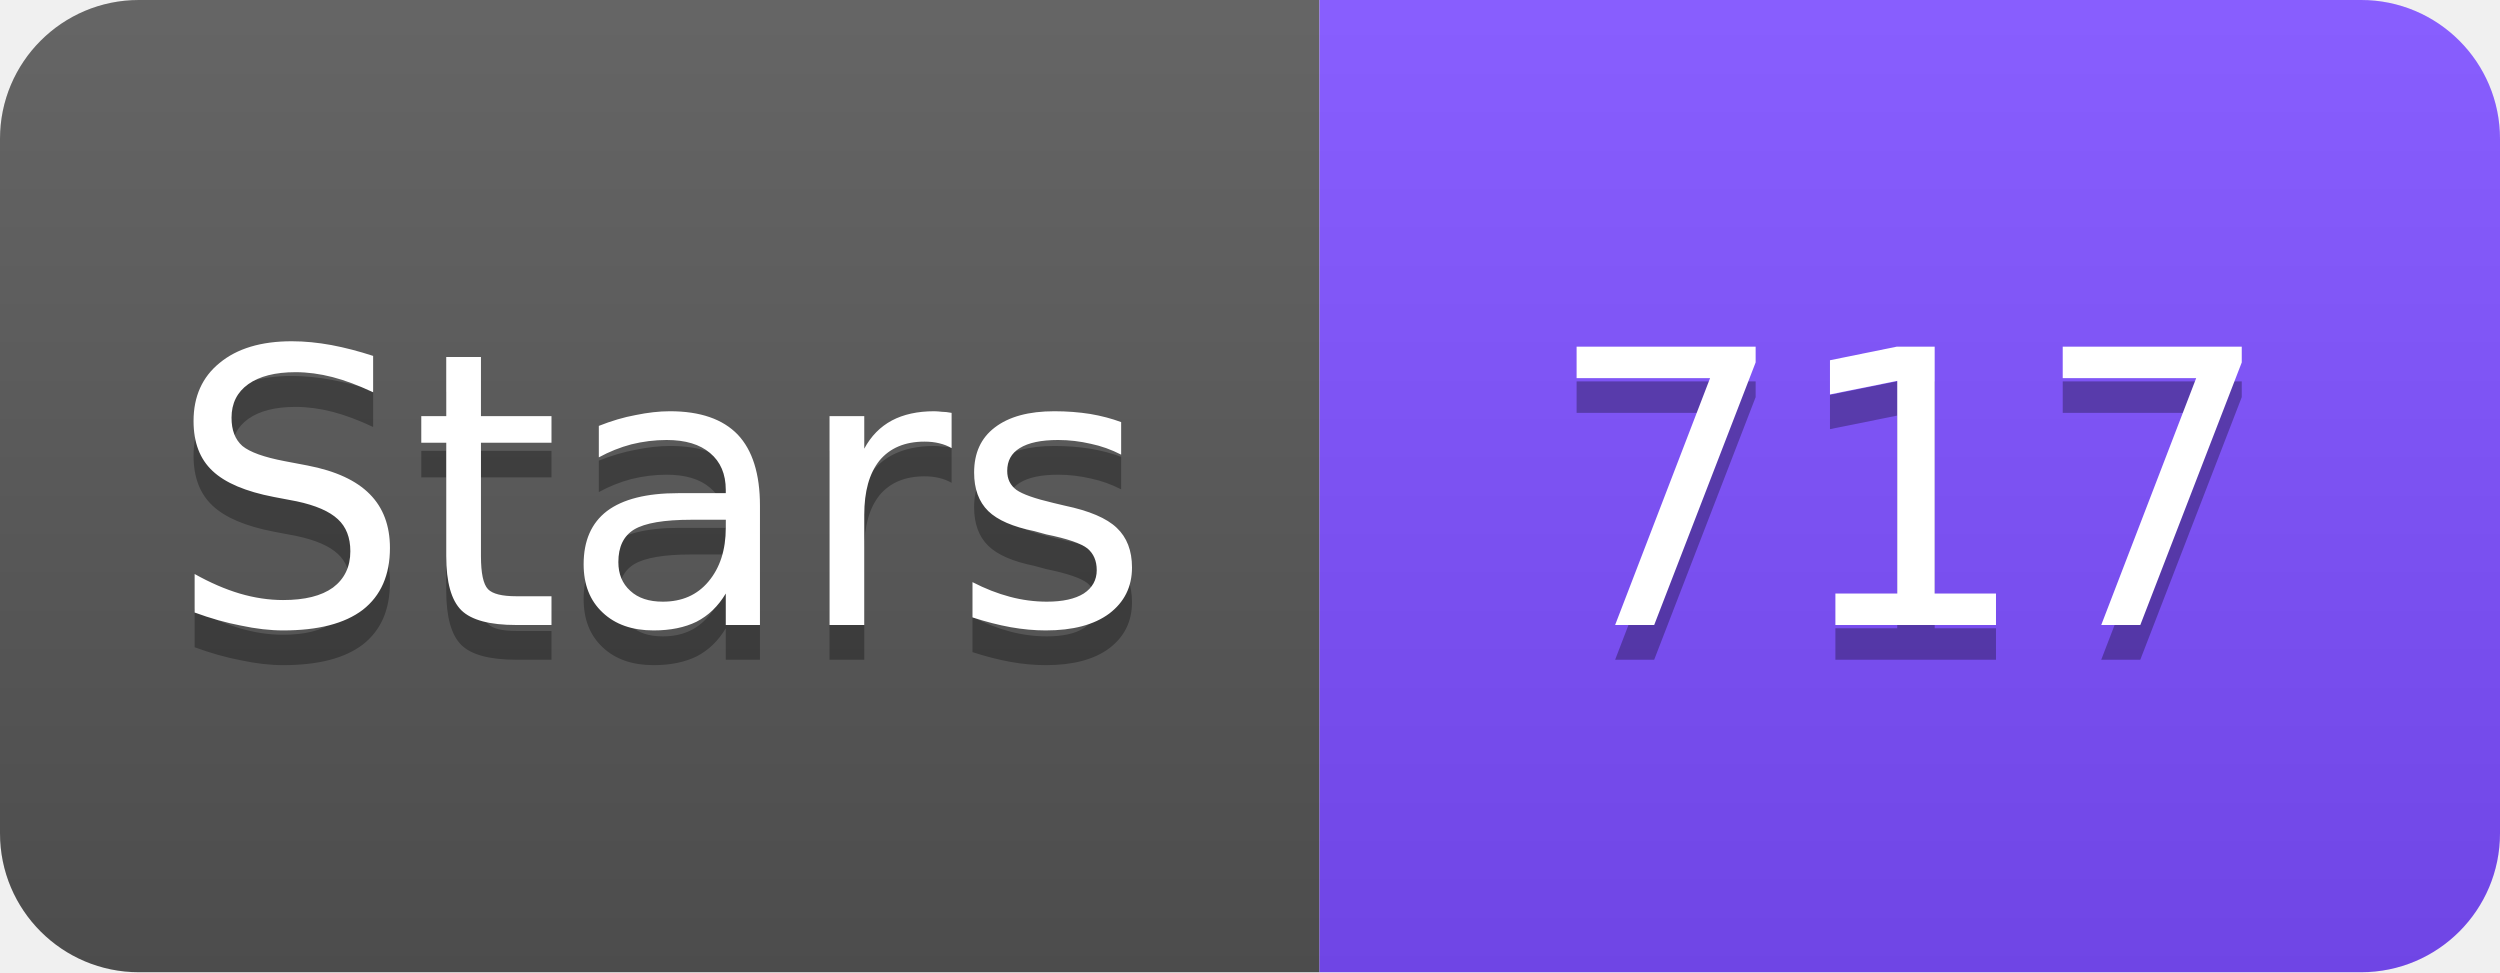
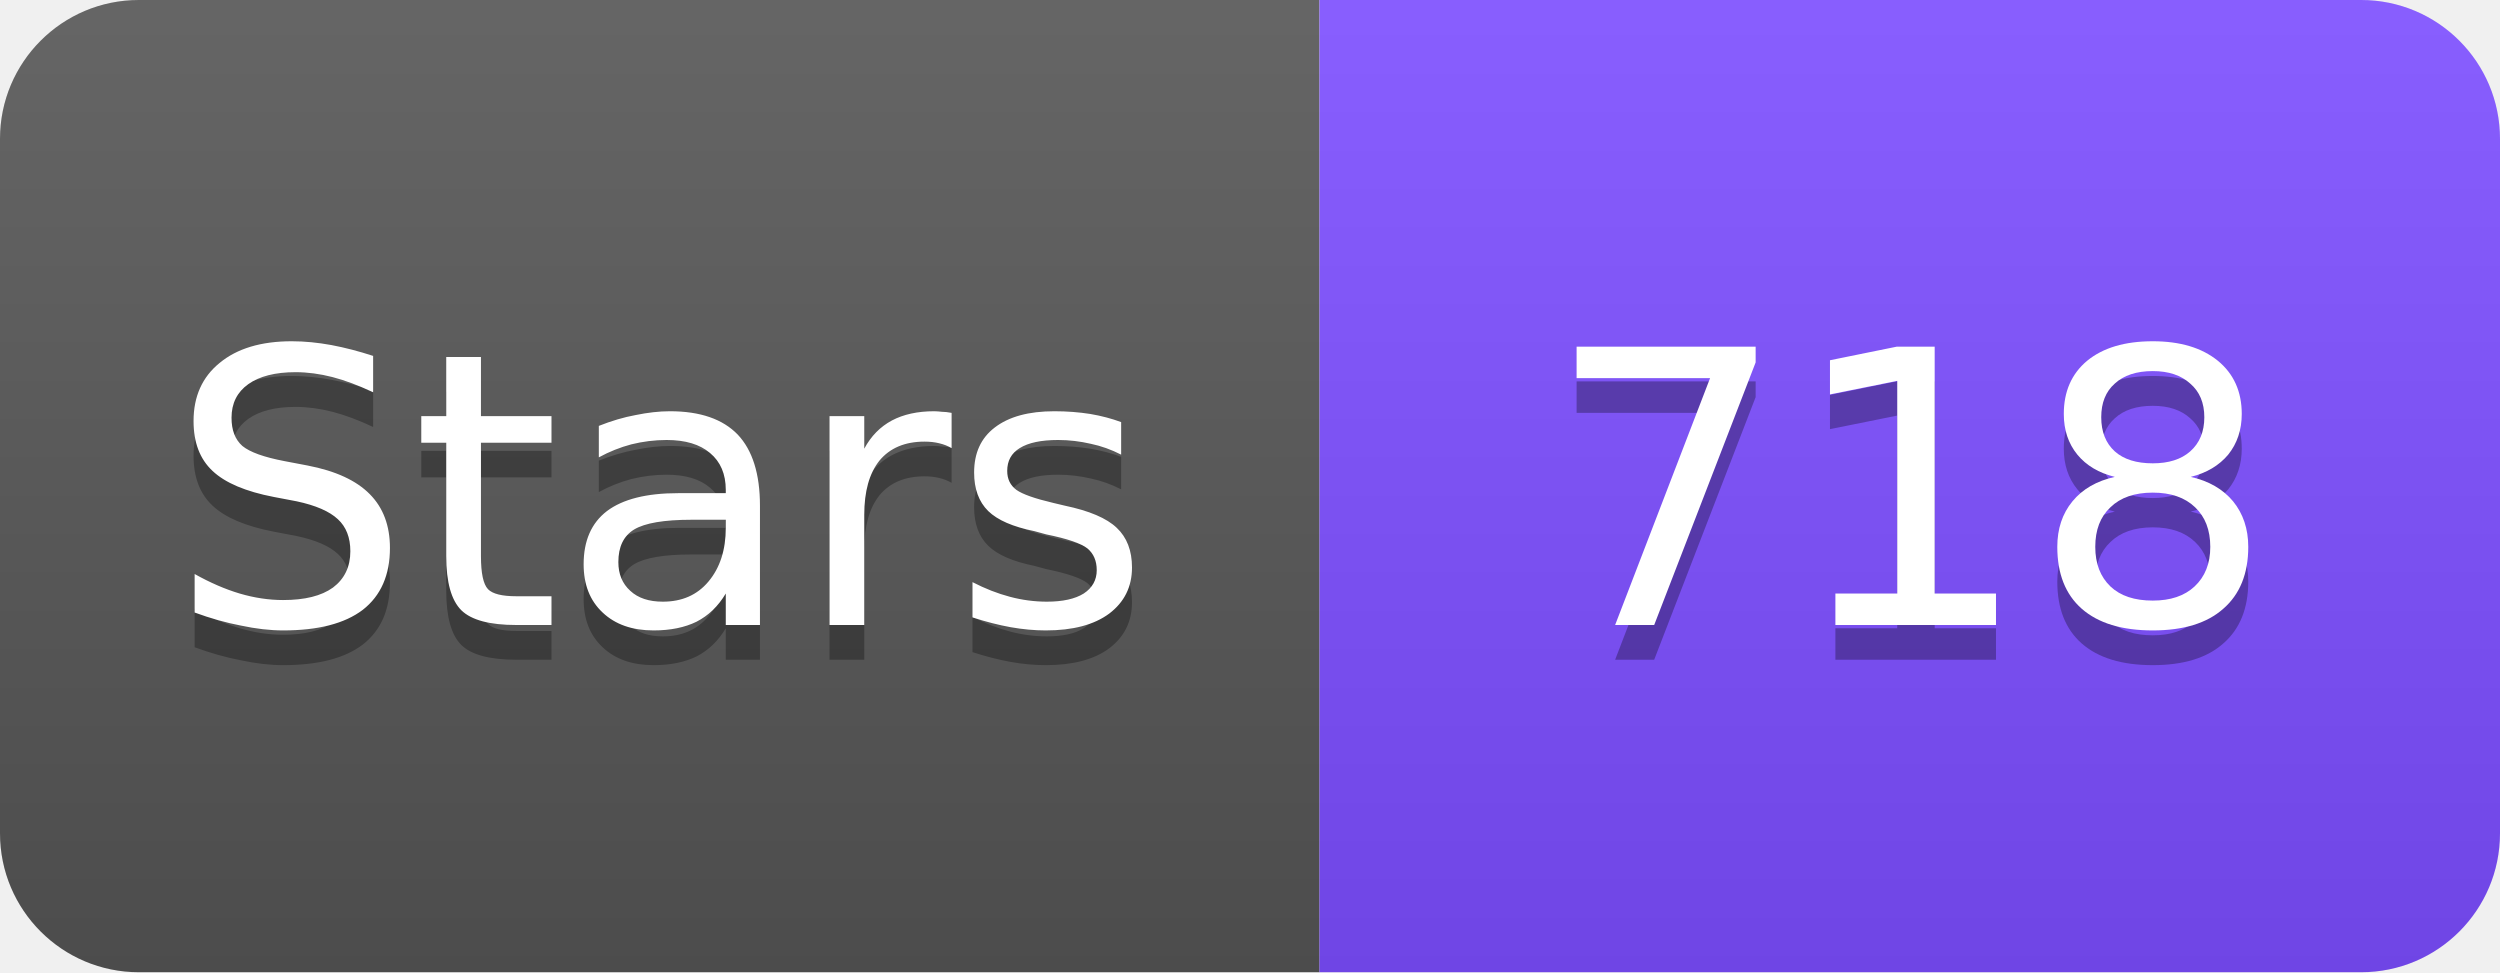
<svg xmlns="http://www.w3.org/2000/svg" width="72" height="28" viewBox="0 0 72 28">
  <linearGradient id="s" x2="0" y2="100%">
    <stop offset="0" stop-color="#fff" stop-opacity=".1" />
    <stop offset="1" stop-opacity=".1" />
  </linearGradient>
  <clipPath id="r">
    <rect width="72" height="28" rx="4" fill="#fff" />
  </clipPath>
  <g clip-path="url(#r)">
    <rect width="38" height="28" fill="#555" />
    <rect x="38" width="34" height="28" fill="#7C4DFF" />
    <rect width="72" height="28" fill="url(#s)" />
  </g>
  <g fill="#fff" text-anchor="middle" font-family="Verdana,Geneva,DejaVu Sans,sans-serif" font-size="11">
    <text x="19" y="19" fill="#010101" fill-opacity=".3">Stars</text>
    <text x="19" y="18">Stars</text>
-     <text x="55" y="19" fill="#010101" fill-opacity=".3">717</text>
-     <text x="55" y="18">717</text>
+     <text x="55" y="19" fill="#010101" fill-opacity=".3">718</text>
+     <text x="55" y="18">718</text>
  </g>
</svg>
